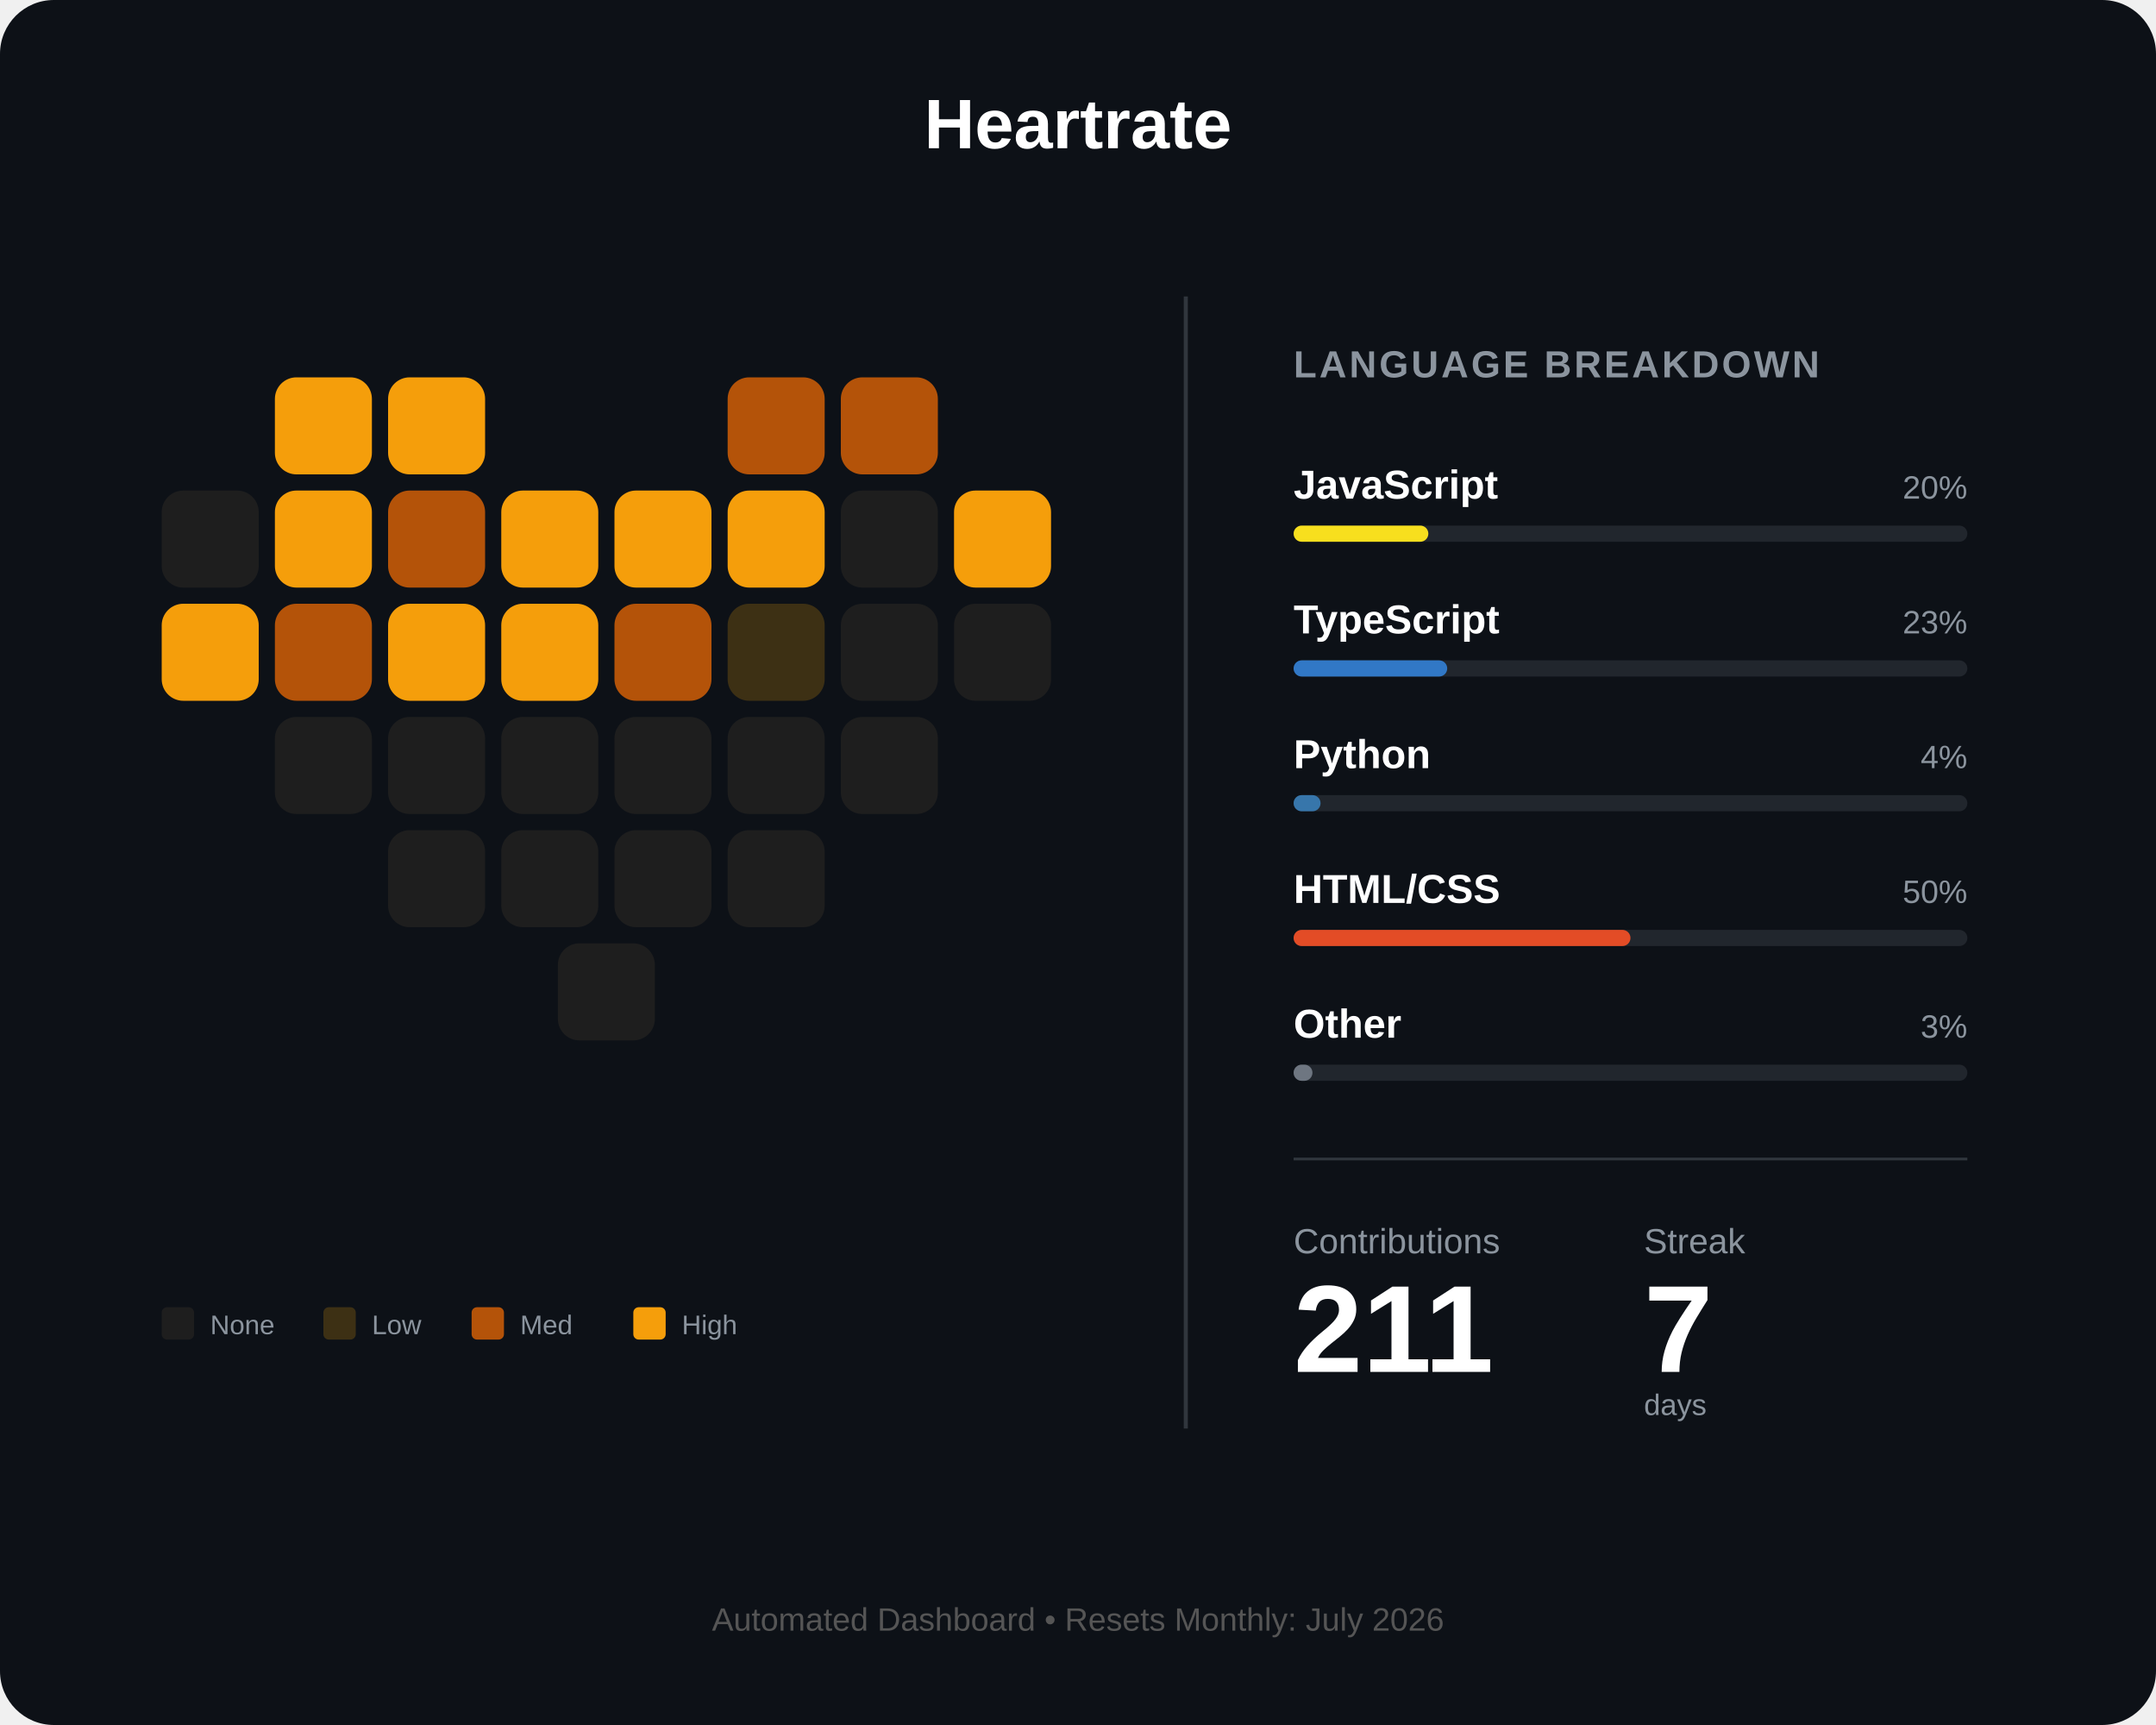
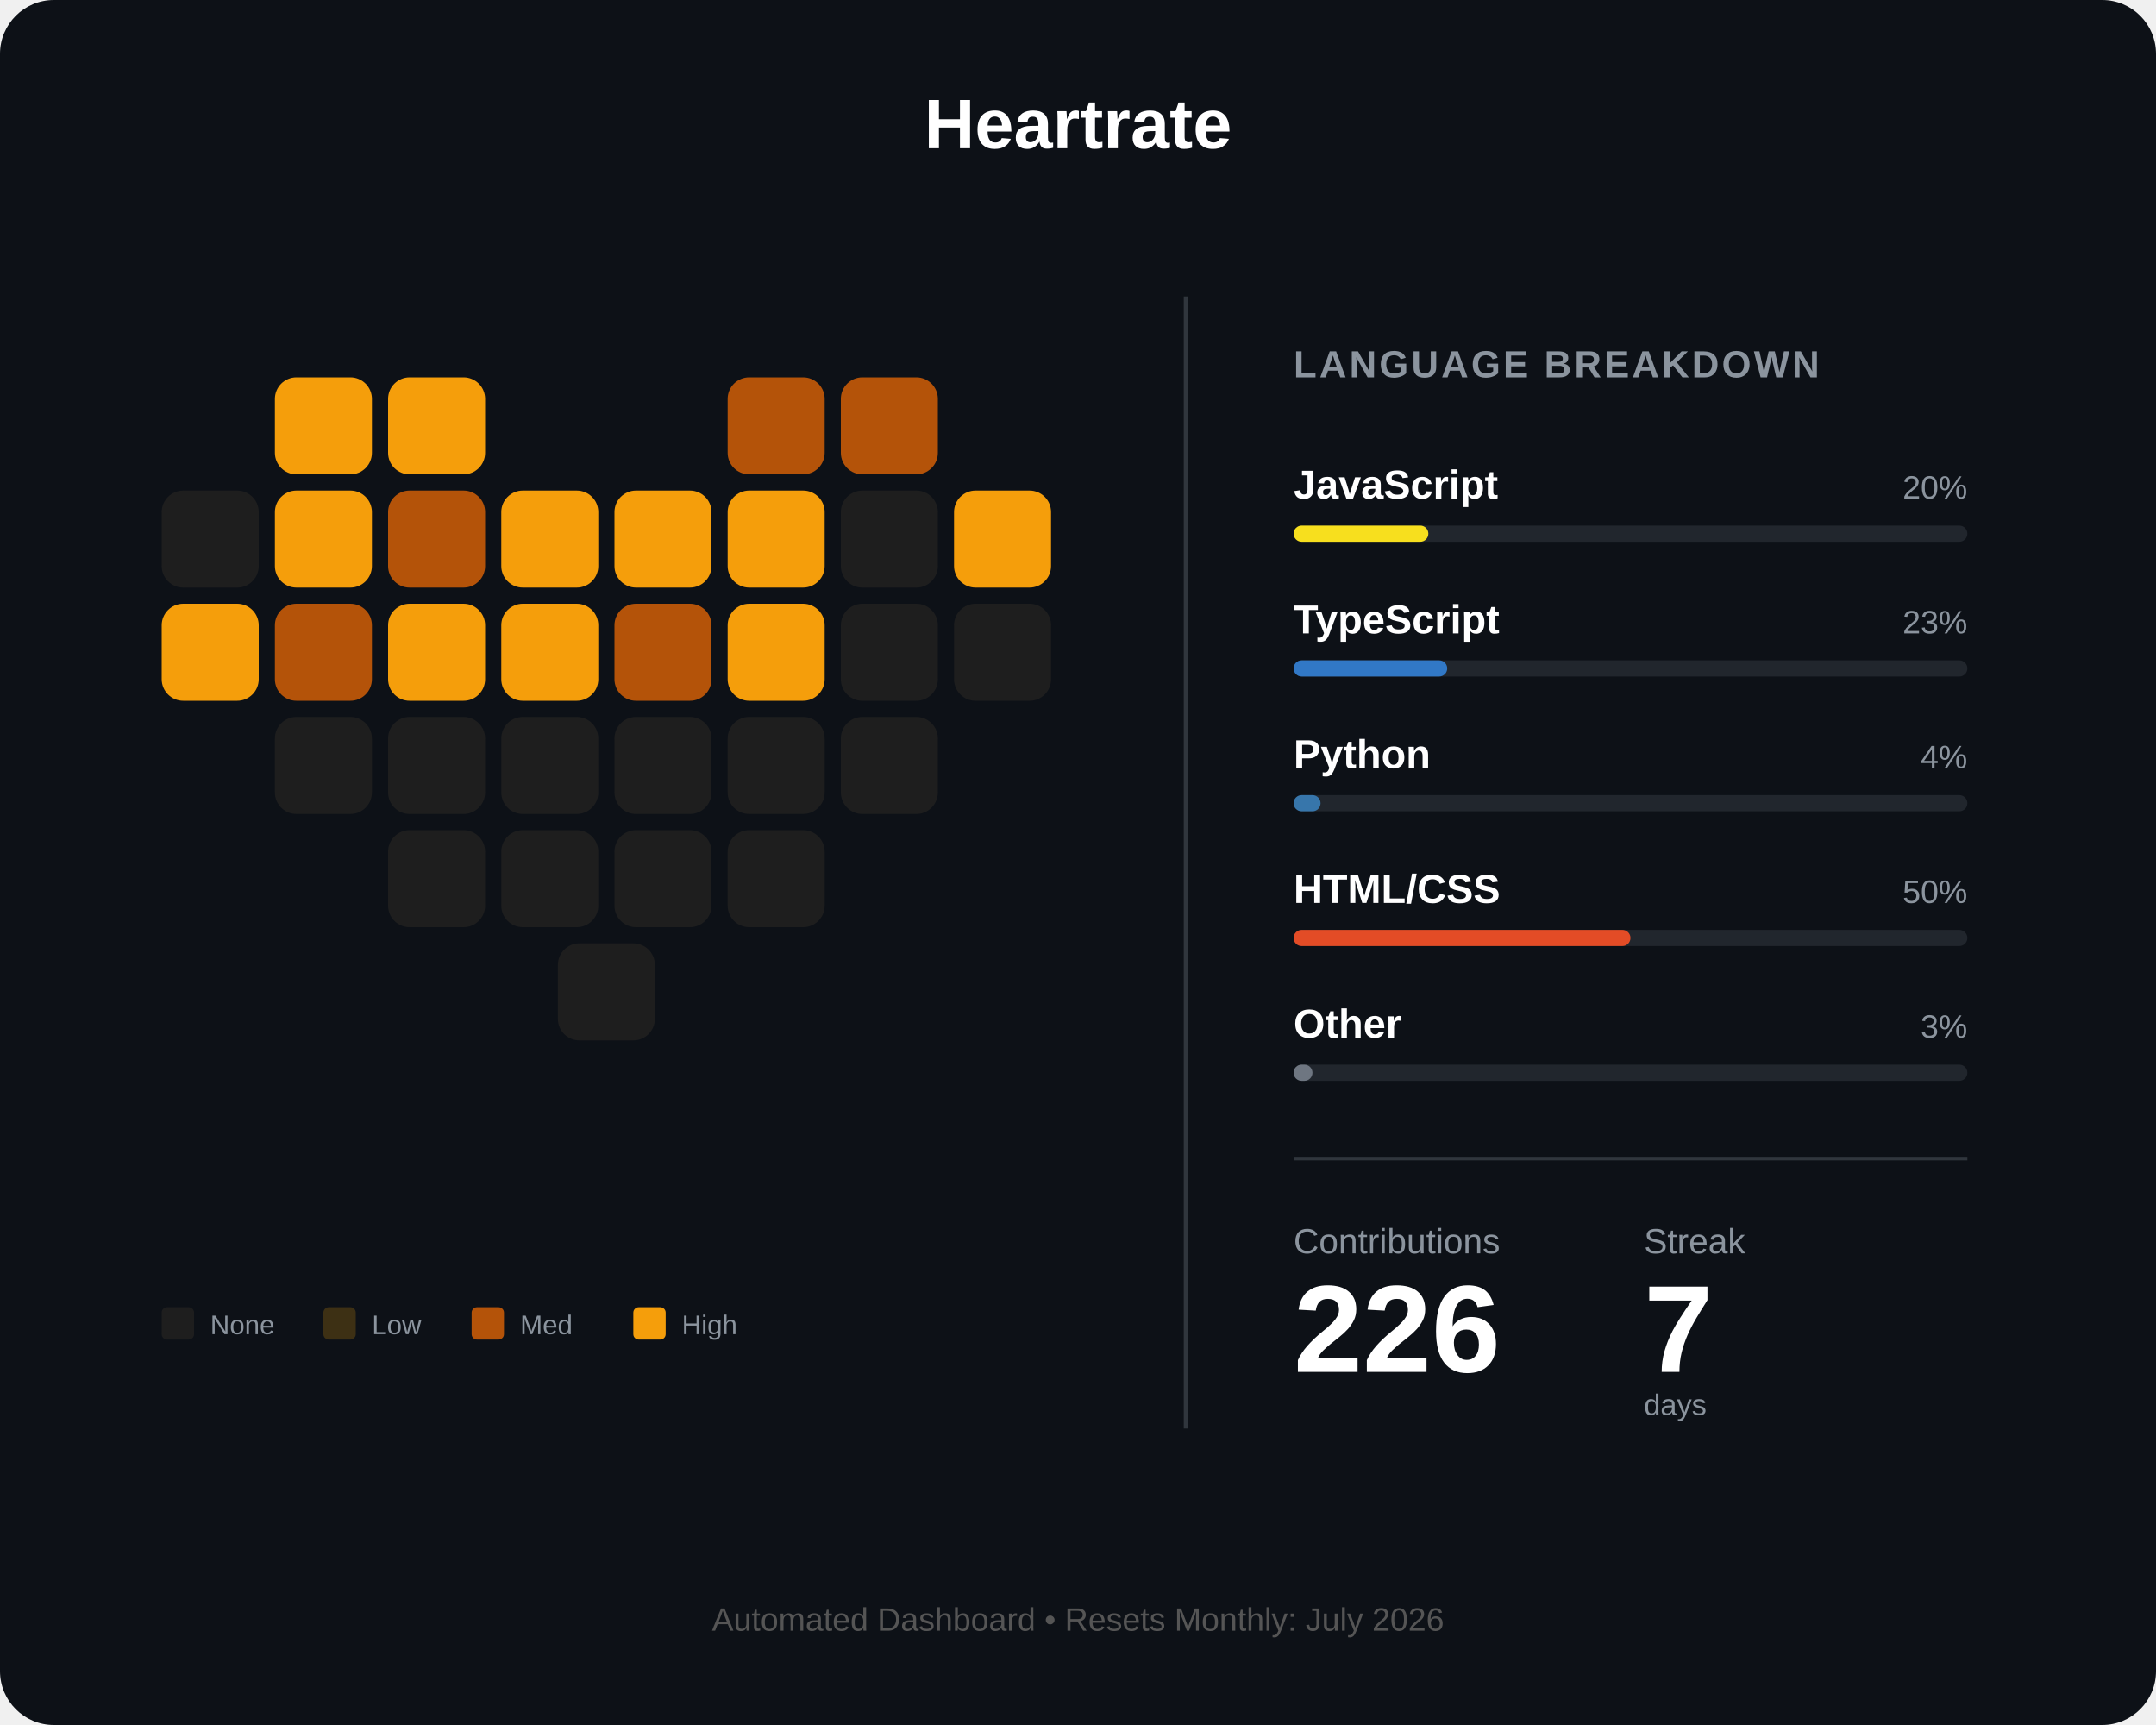
<svg xmlns="http://www.w3.org/2000/svg" width="800" height="640" viewBox="0 0 800 640" fill="none">
  <rect width="800" height="640" rx="20" fill="#0d1117" />
  <text x="400" y="55" fill="white" font-family="Arial" font-size="26" font-weight="bold" text-anchor="middle">Heartrate</text>
  <g id="heart-grid" transform="translate(60, 140)">
    <rect id="day_1" x="42" y="0" width="36" height="36" rx="8" fill="#f59e0b" />
    <rect id="day_2" x="84" y="0" width="36" height="36" rx="8" fill="#f59e0b" />
    <rect id="day_3" x="210" y="0" width="36" height="36" rx="8" fill="#b45309" />
    <rect id="day_4" x="252" y="0" width="36" height="36" rx="8" fill="#b45309" />
    <rect id="day_5" x="0" y="42" width="36" height="36" rx="8" fill="#1e1e1e" />
    <rect id="day_6" x="42" y="42" width="36" height="36" rx="8" fill="#f59e0b" />
    <rect id="day_7" x="84" y="42" width="36" height="36" rx="8" fill="#b45309" />
    <rect id="day_8" x="126" y="42" width="36" height="36" rx="8" fill="#f59e0b" />
    <rect id="day_9" x="168" y="42" width="36" height="36" rx="8" fill="#f59e0b" />
    <rect id="day_10" x="210" y="42" width="36" height="36" rx="8" fill="#f59e0b" />
    <rect id="day_11" x="252" y="42" width="36" height="36" rx="8" fill="#1e1e1e" />
    <rect id="day_12" x="294" y="42" width="36" height="36" rx="8" fill="#f59e0b" />
    <rect id="day_13" x="0" y="84" width="36" height="36" rx="8" fill="#f59e0b" />
    <rect id="day_14" x="42" y="84" width="36" height="36" rx="8" fill="#b45309" />
    <rect id="day_15" x="84" y="84" width="36" height="36" rx="8" fill="#f59e0b" />
    <rect id="day_16" x="126" y="84" width="36" height="36" rx="8" fill="#f59e0b" />
    <rect id="day_17" x="168" y="84" width="36" height="36" rx="8" fill="#b45309" />
-     <rect id="day_18" x="210" y="84" width="36" height="36" rx="8" fill="#3d3014" />
+     <rect id="day_18" x="210" y="84" width="36" height="36" rx="8" fill="#f59e0b" />
    <rect id="day_19" x="252" y="84" width="36" height="36" rx="8" fill="#1e1e1e" />
    <rect id="day_20" x="294" y="84" width="36" height="36" rx="8" fill="#1e1e1e" />
    <rect id="day_21" x="42" y="126" width="36" height="36" rx="8" fill="#1e1e1e" />
    <rect id="day_22" x="84" y="126" width="36" height="36" rx="8" fill="#1e1e1e" />
    <rect id="day_23" x="126" y="126" width="36" height="36" rx="8" fill="#1e1e1e" />
    <rect id="day_24" x="168" y="126" width="36" height="36" rx="8" fill="#1e1e1e" />
    <rect id="day_25" x="210" y="126" width="36" height="36" rx="8" fill="#1e1e1e" />
    <rect id="day_26" x="252" y="126" width="36" height="36" rx="8" fill="#1e1e1e" />
    <rect id="day_27" x="84" y="168" width="36" height="36" rx="8" fill="#1e1e1e" />
    <rect id="day_28" x="126" y="168" width="36" height="36" rx="8" fill="#1e1e1e" />
    <rect id="day_29" x="168" y="168" width="36" height="36" rx="8" fill="#1e1e1e" />
    <rect id="day_30" x="210" y="168" width="36" height="36" rx="8" fill="#1e1e1e" />
    <rect id="day_31" x="147" y="210" width="36" height="36" rx="8" fill="#1e1e1e" />
  </g>
  <g transform="translate(60, 485)">
    <rect id="legend_empty" x="0" y="0" width="12" height="12" rx="2" fill="#1e1e1e" />
    <text x="18" y="10" fill="#8b949e" font-family="Arial" font-size="10">None</text>
    <rect id="legend_low" x="60" y="0" width="12" height="12" rx="2" fill="#3d3014" />
    <text x="78" y="10" fill="#8b949e" font-family="Arial" font-size="10">Low</text>
    <rect id="legend_med" x="115" y="0" width="12" height="12" rx="2" fill="#b45309" />
    <text x="133" y="10" fill="#8b949e" font-family="Arial" font-size="10">Med</text>
    <rect id="legend_high" x="175" y="0" width="12" height="12" rx="2" fill="#f59e0b" />
    <text x="193" y="10" fill="#8b949e" font-family="Arial" font-size="10">High</text>
  </g>
  <line x1="440" y1="110" x2="440" y2="530" stroke="#30363d" stroke-width="1.5" />
  <g transform="translate(480, 140)">
    <text x="0" y="0" fill="#8b949e" font-family="Arial" font-size="14" font-weight="bold" letter-spacing="1">LANGUAGE BREAKDOWN</text>
    <g transform="translate(0, 45)">
      <text id="lang_1_name" x="0" y="0" fill="white" font-family="Arial" font-size="15" font-weight="bold">JavaScript</text>
      <text id="lang_1_percent" x="250" y="0" fill="#8b949e" font-family="Arial" font-size="12" text-anchor="end">20%</text>
      <rect x="0" y="10" width="250" height="6" rx="3" fill="#21262d" />
      <rect id="lang_1_bar" x="0" y="10" width="50" height="6" rx="3" fill="#f7df1e" />
    </g>
    <g transform="translate(0, 95)">
      <text id="lang_2_name" x="0" y="0" fill="white" font-family="Arial" font-size="15" font-weight="bold">TypeScript</text>
      <text id="lang_2_percent" x="250" y="0" fill="#8b949e" font-family="Arial" font-size="12" text-anchor="end">23%</text>
      <rect x="0" y="10" width="250" height="6" rx="3" fill="#21262d" />
      <rect id="lang_2_bar" x="0" y="10" width="57" height="6" rx="3" fill="#3178c6" />
    </g>
    <g transform="translate(0, 145)">
      <text id="lang_3_name" x="0" y="0" fill="white" font-family="Arial" font-size="15" font-weight="bold">Python</text>
      <text id="lang_3_percent" x="250" y="0" fill="#8b949e" font-family="Arial" font-size="12" text-anchor="end">4%</text>
      <rect x="0" y="10" width="250" height="6" rx="3" fill="#21262d" />
      <rect id="lang_3_bar" x="0" y="10" width="10" height="6" rx="3" fill="#3776ab" />
    </g>
    <g transform="translate(0, 195)">
      <text id="lang_4_name" x="0" y="0" fill="white" font-family="Arial" font-size="15" font-weight="bold">HTML/CSS</text>
      <text id="lang_4_percent" x="250" y="0" fill="#8b949e" font-family="Arial" font-size="12" text-anchor="end">50%</text>
      <rect x="0" y="10" width="250" height="6" rx="3" fill="#21262d" />
      <rect id="lang_4_bar" x="0" y="10" width="125" height="6" rx="3" fill="#e34c26" />
    </g>
    <g transform="translate(0, 245)">
      <text id="lang_5_name" x="0" y="0" fill="white" font-family="Arial" font-size="15" font-weight="bold">Other</text>
      <text id="lang_5_percent" x="250" y="0" fill="#8b949e" font-family="Arial" font-size="12" text-anchor="end">3%</text>
      <rect x="0" y="10" width="250" height="6" rx="3" fill="#21262d" />
      <rect id="lang_5_bar" x="0" y="10" width="7" height="6" rx="3" fill="#6e7681" />
    </g>
    <line x1="0" y1="290" x2="250" y2="290" stroke="#30363d" stroke-width="1" />
    <g transform="translate(0, 325)">
      <text x="0" y="0" fill="#8b949e" font-family="Arial" font-size="13">Contributions</text>
      <text x="130" y="0" fill="#8b949e" font-family="Arial" font-size="13">Streak</text>
-       <text id="total_count" x="0" y="44" fill="white" font-family="Arial" font-size="46" font-weight="bold">211</text>
+       <text id="total_count" x="0" y="44" fill="white" font-family="Arial" font-size="46" font-weight="bold">226</text>
      <text id="streak_count" x="130" y="44" fill="white" font-family="Arial" font-size="46" font-weight="bold">7</text>
      <text x="130" y="60" fill="#8b949e" font-family="Arial" font-size="11">days</text>
    </g>
  </g>
  <text id="footer_text" x="400" y="605" fill="#555" font-family="Arial" font-size="12" text-anchor="middle">Automated Dashboard • Resets Monthly: July 2026</text>
</svg>
